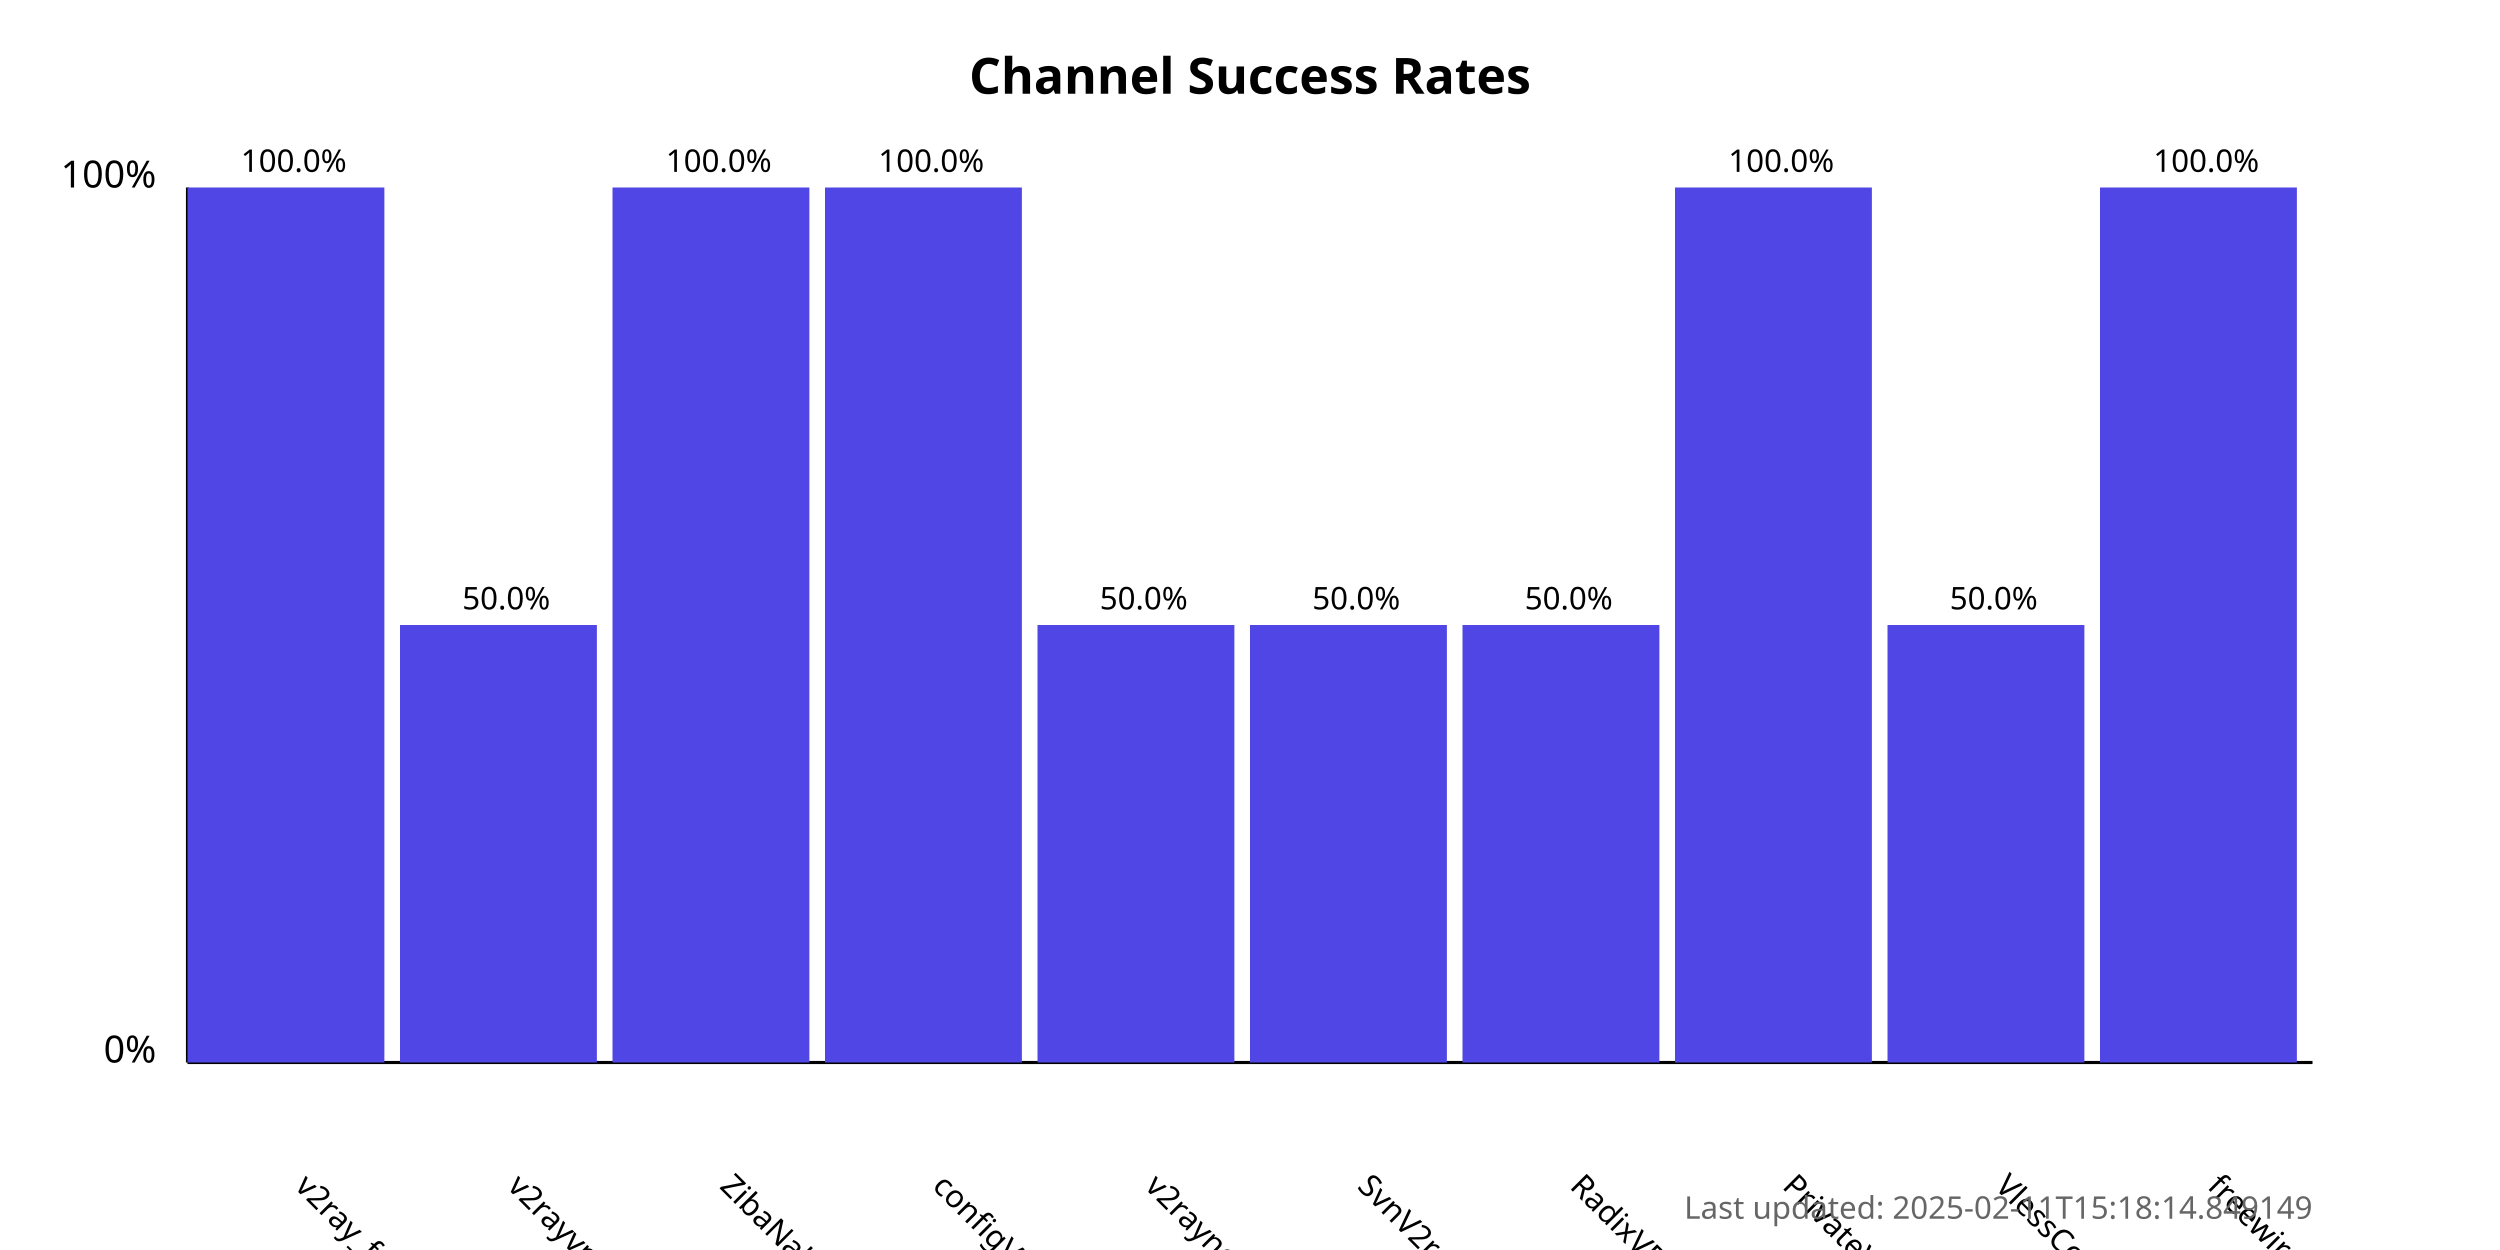
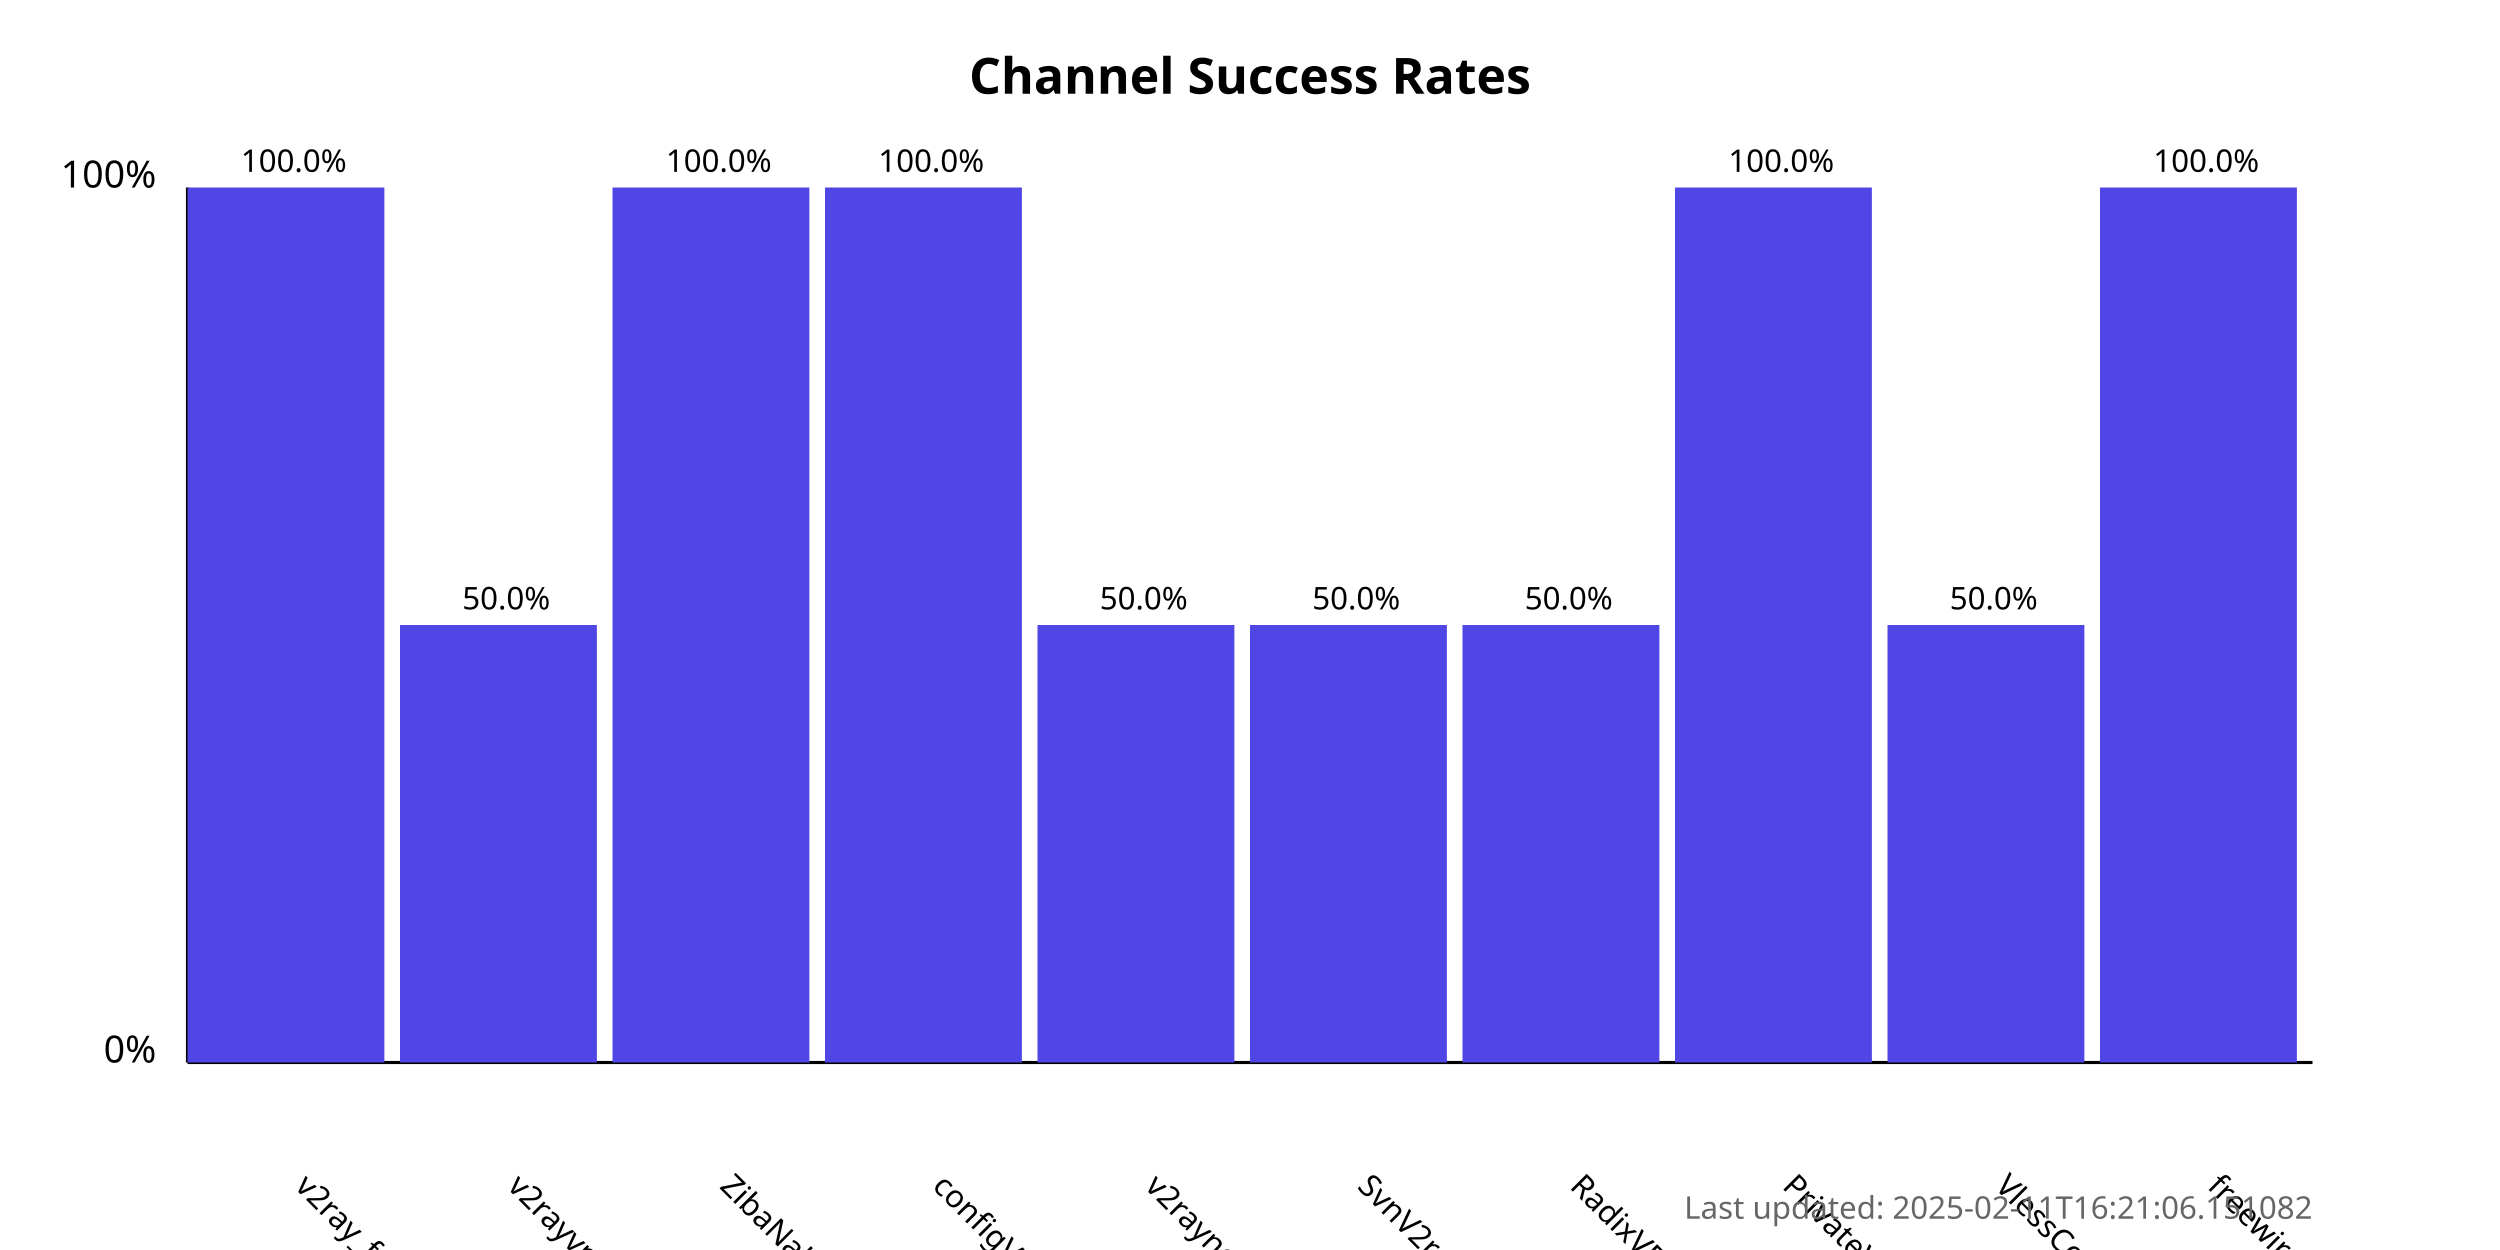
<svg xmlns="http://www.w3.org/2000/svg" width="800" height="400">
  <style>
            .chart-title { font: bold 16px sans-serif; }
            .axis-label { font: 12px sans-serif; }
            .tick-label { font: 10px sans-serif; }
            .bar { fill: #4f46e5; }
            .bar:hover { fill: #6366f1; }
            .timestamp { font: 10px sans-serif; fill: #666; }
        </style>
  <text x="400.0" y="30" text-anchor="middle" class="chart-title">
            Channel Success Rates
        </text>
  <line x1="60" y1="340" x2="60" y2="60" stroke="black" stroke-width="1" />
  <line x1="60" y1="340" x2="740" y2="340" stroke="black" stroke-width="1" />
  <text x="50" y="340" text-anchor="end" class="axis-label">0%</text>
  <text x="50" y="60" text-anchor="end" class="axis-label">100%</text>
  <g>
    <rect x="60" y="60.0" width="63.0" height="280.0" class="bar" />
    <text x="94.0" y="380" transform="rotate(45, 94.0, 380)" text-anchor="start" class="tick-label">
                v2ray_free_conf
            </text>
    <text x="94.0" y="55.0" text-anchor="middle" class="tick-label">
                100.0%
            </text>
  </g>
  <g>
    <rect x="128.0" y="200.0" width="63.0" height="140.0" class="bar" />
    <text x="162.0" y="380" transform="rotate(45, 162.0, 380)" text-anchor="start" class="tick-label">
                v2rayvpno
            </text>
    <text x="162.0" y="195.0" text-anchor="middle" class="tick-label">
                50.0%
            </text>
  </g>
  <g>
    <rect x="196.0" y="60.0" width="63.0" height="280.0" class="bar" />
    <text x="230.0" y="380" transform="rotate(45, 230.0, 380)" text-anchor="start" class="tick-label">
                ZibaNabz
            </text>
    <text x="230.0" y="55.0" text-anchor="middle" class="tick-label">
                100.0%
            </text>
  </g>
  <g>
    <rect x="264.0" y="60.0" width="63.0" height="280.0" class="bar" />
    <text x="298.0" y="380" transform="rotate(45, 298.0, 380)" text-anchor="start" class="tick-label">
                configV2rayForFree
            </text>
    <text x="298.0" y="55.0" text-anchor="middle" class="tick-label">
                100.0%
            </text>
  </g>
  <g>
    <rect x="332.0" y="200.0" width="63.0" height="140.0" class="bar" />
    <text x="366.0" y="380" transform="rotate(45, 366.0, 380)" text-anchor="start" class="tick-label">
                v2rayngvpn
            </text>
    <text x="366.0" y="195.0" text-anchor="middle" class="tick-label">
                50.0%
            </text>
  </g>
  <g>
    <rect x="400.0" y="200.0" width="63.0" height="140.0" class="bar" />
    <text x="434.0" y="380" transform="rotate(45, 434.0, 380)" text-anchor="start" class="tick-label">
                SvnV2ray
            </text>
    <text x="434.0" y="195.0" text-anchor="middle" class="tick-label">
                50.0%
            </text>
  </g>
  <g>
    <rect x="468.0" y="200.0" width="63.0" height="140.0" class="bar" />
    <text x="502.0" y="380" transform="rotate(45, 502.0, 380)" text-anchor="start" class="tick-label">
                RadixVPN
            </text>
    <text x="502.0" y="195.0" text-anchor="middle" class="tick-label">
                50.0%
            </text>
  </g>
  <g>
    <rect x="536.0" y="60.0" width="63.0" height="280.0" class="bar" />
    <text x="570.0" y="380" transform="rotate(45, 570.0, 380)" text-anchor="start" class="tick-label">
                PrivateVPNs
            </text>
    <text x="570.0" y="55.0" text-anchor="middle" class="tick-label">
                100.0%
            </text>
  </g>
  <g>
    <rect x="604.0" y="200.0" width="63.0" height="140.0" class="bar" />
    <text x="638.0" y="380" transform="rotate(45, 638.0, 380)" text-anchor="start" class="tick-label">
                VlessConfig
            </text>
    <text x="638.0" y="195.0" text-anchor="middle" class="tick-label">
                50.0%
            </text>
  </g>
  <g>
    <rect x="672.0" y="60.0" width="63.0" height="280.0" class="bar" />
    <text x="706.0" y="380" transform="rotate(45, 706.0, 380)" text-anchor="start" class="tick-label">
                freewireguard
            </text>
    <text x="706.0" y="55.0" text-anchor="middle" class="tick-label">
                100.0%
            </text>
  </g>
  <text x="740" y="390" text-anchor="end" class="timestamp">
-             Last updated: 2025-02-11T15:18:14.849149
+             Last updated: 2025-02-11T16:21:06.151082
        </text>
</svg>
